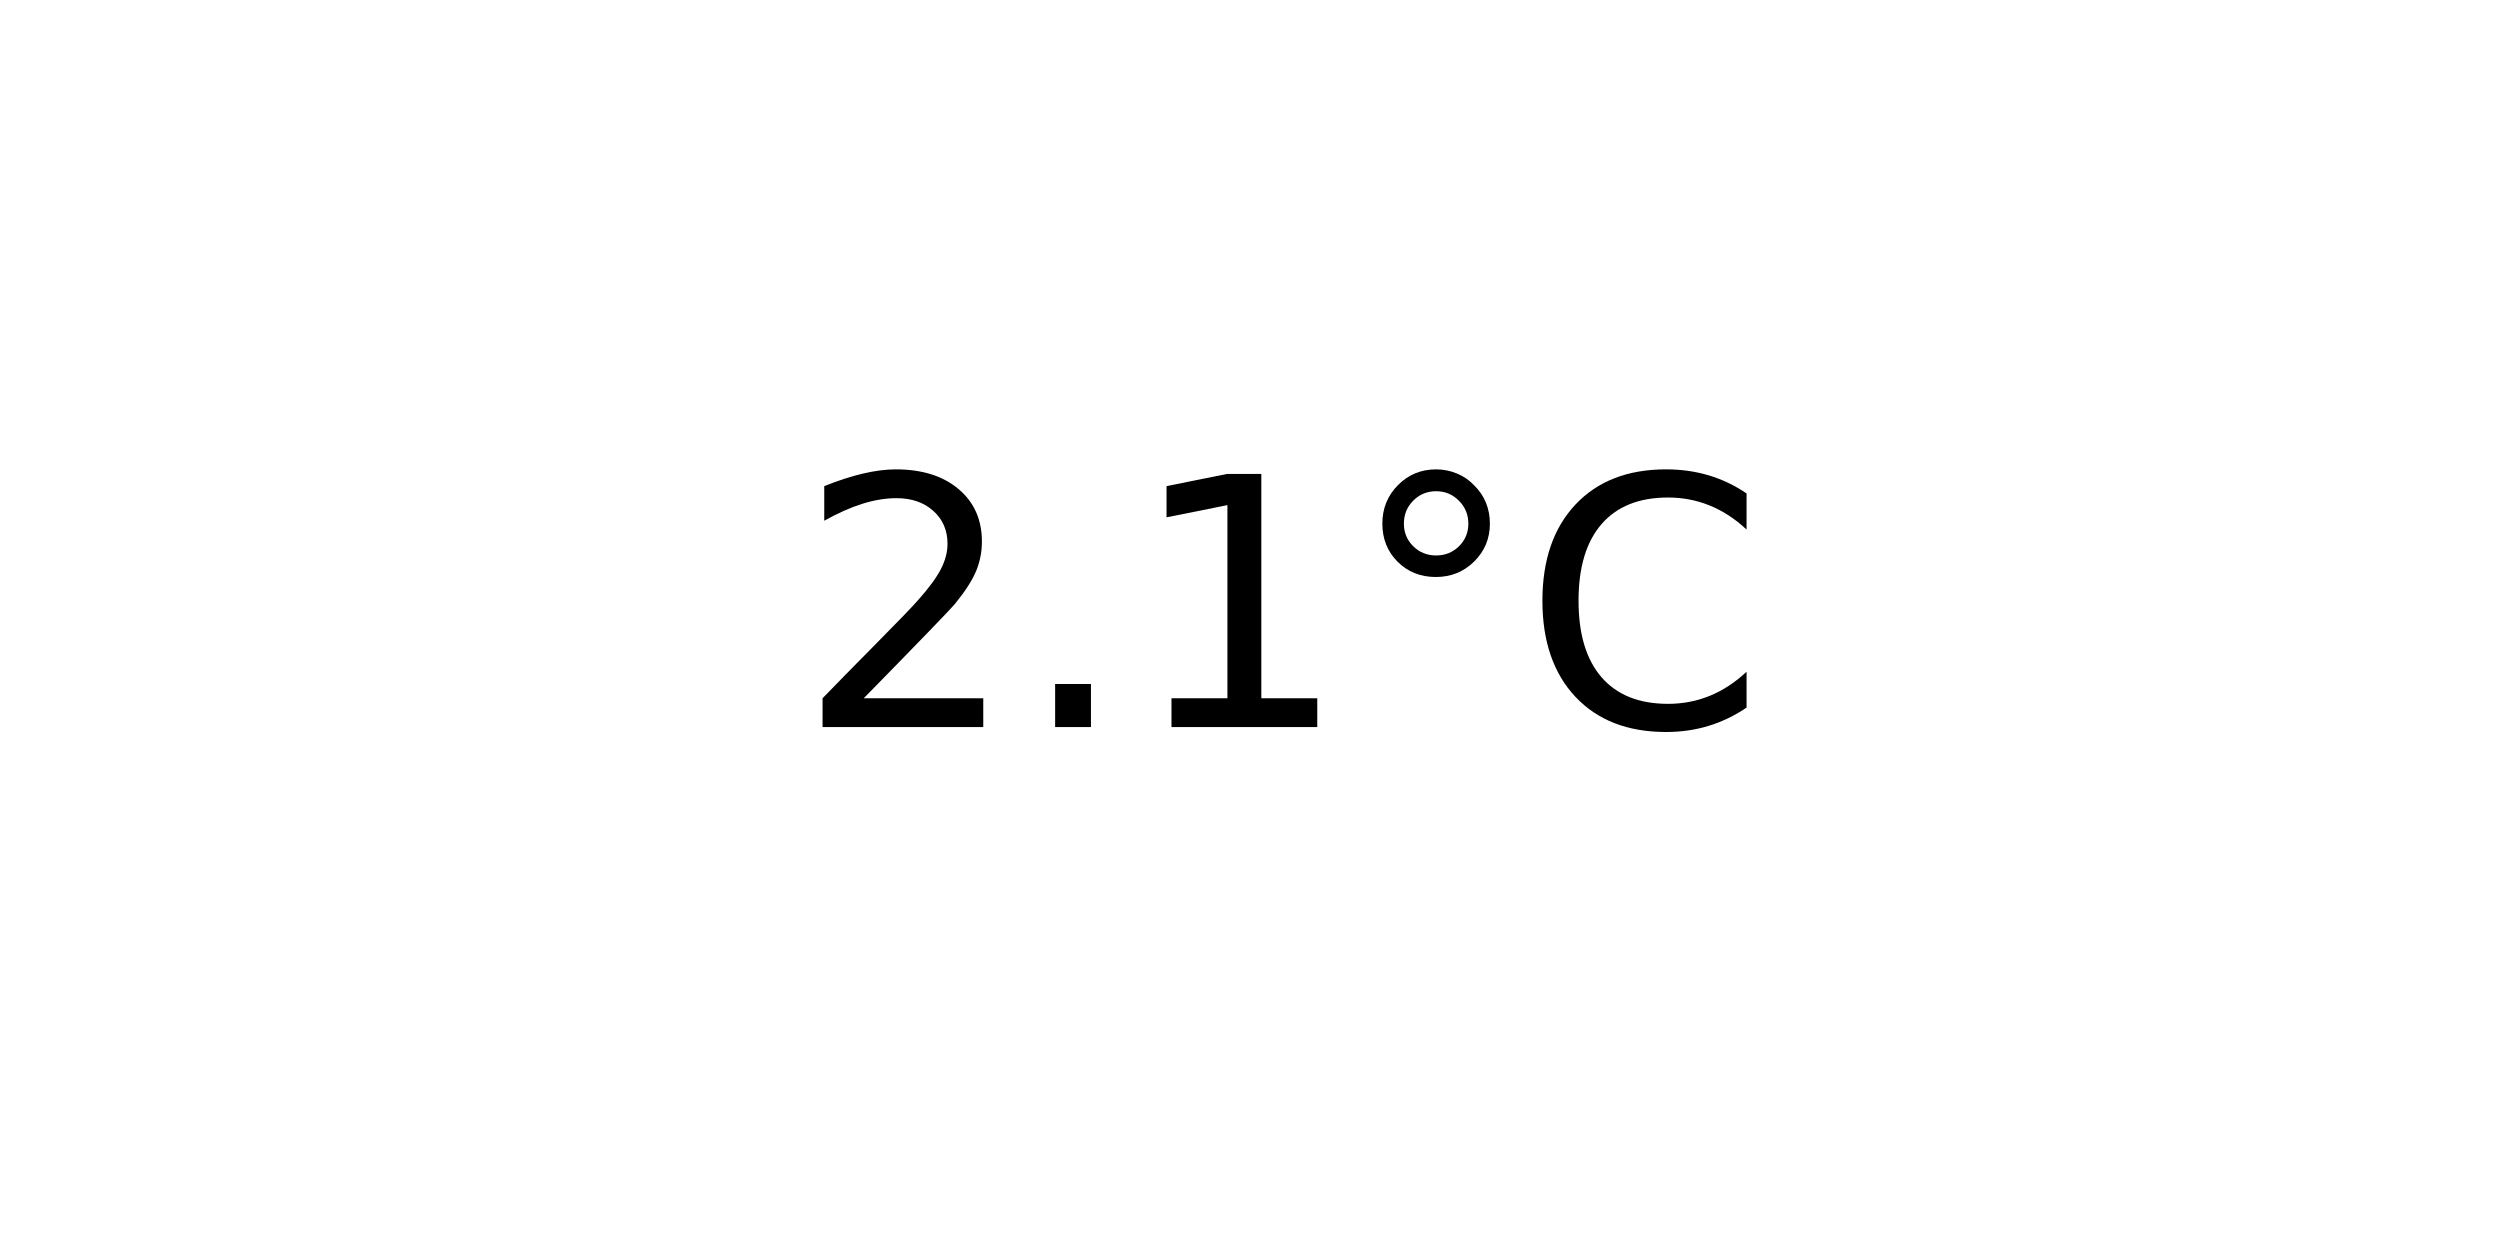
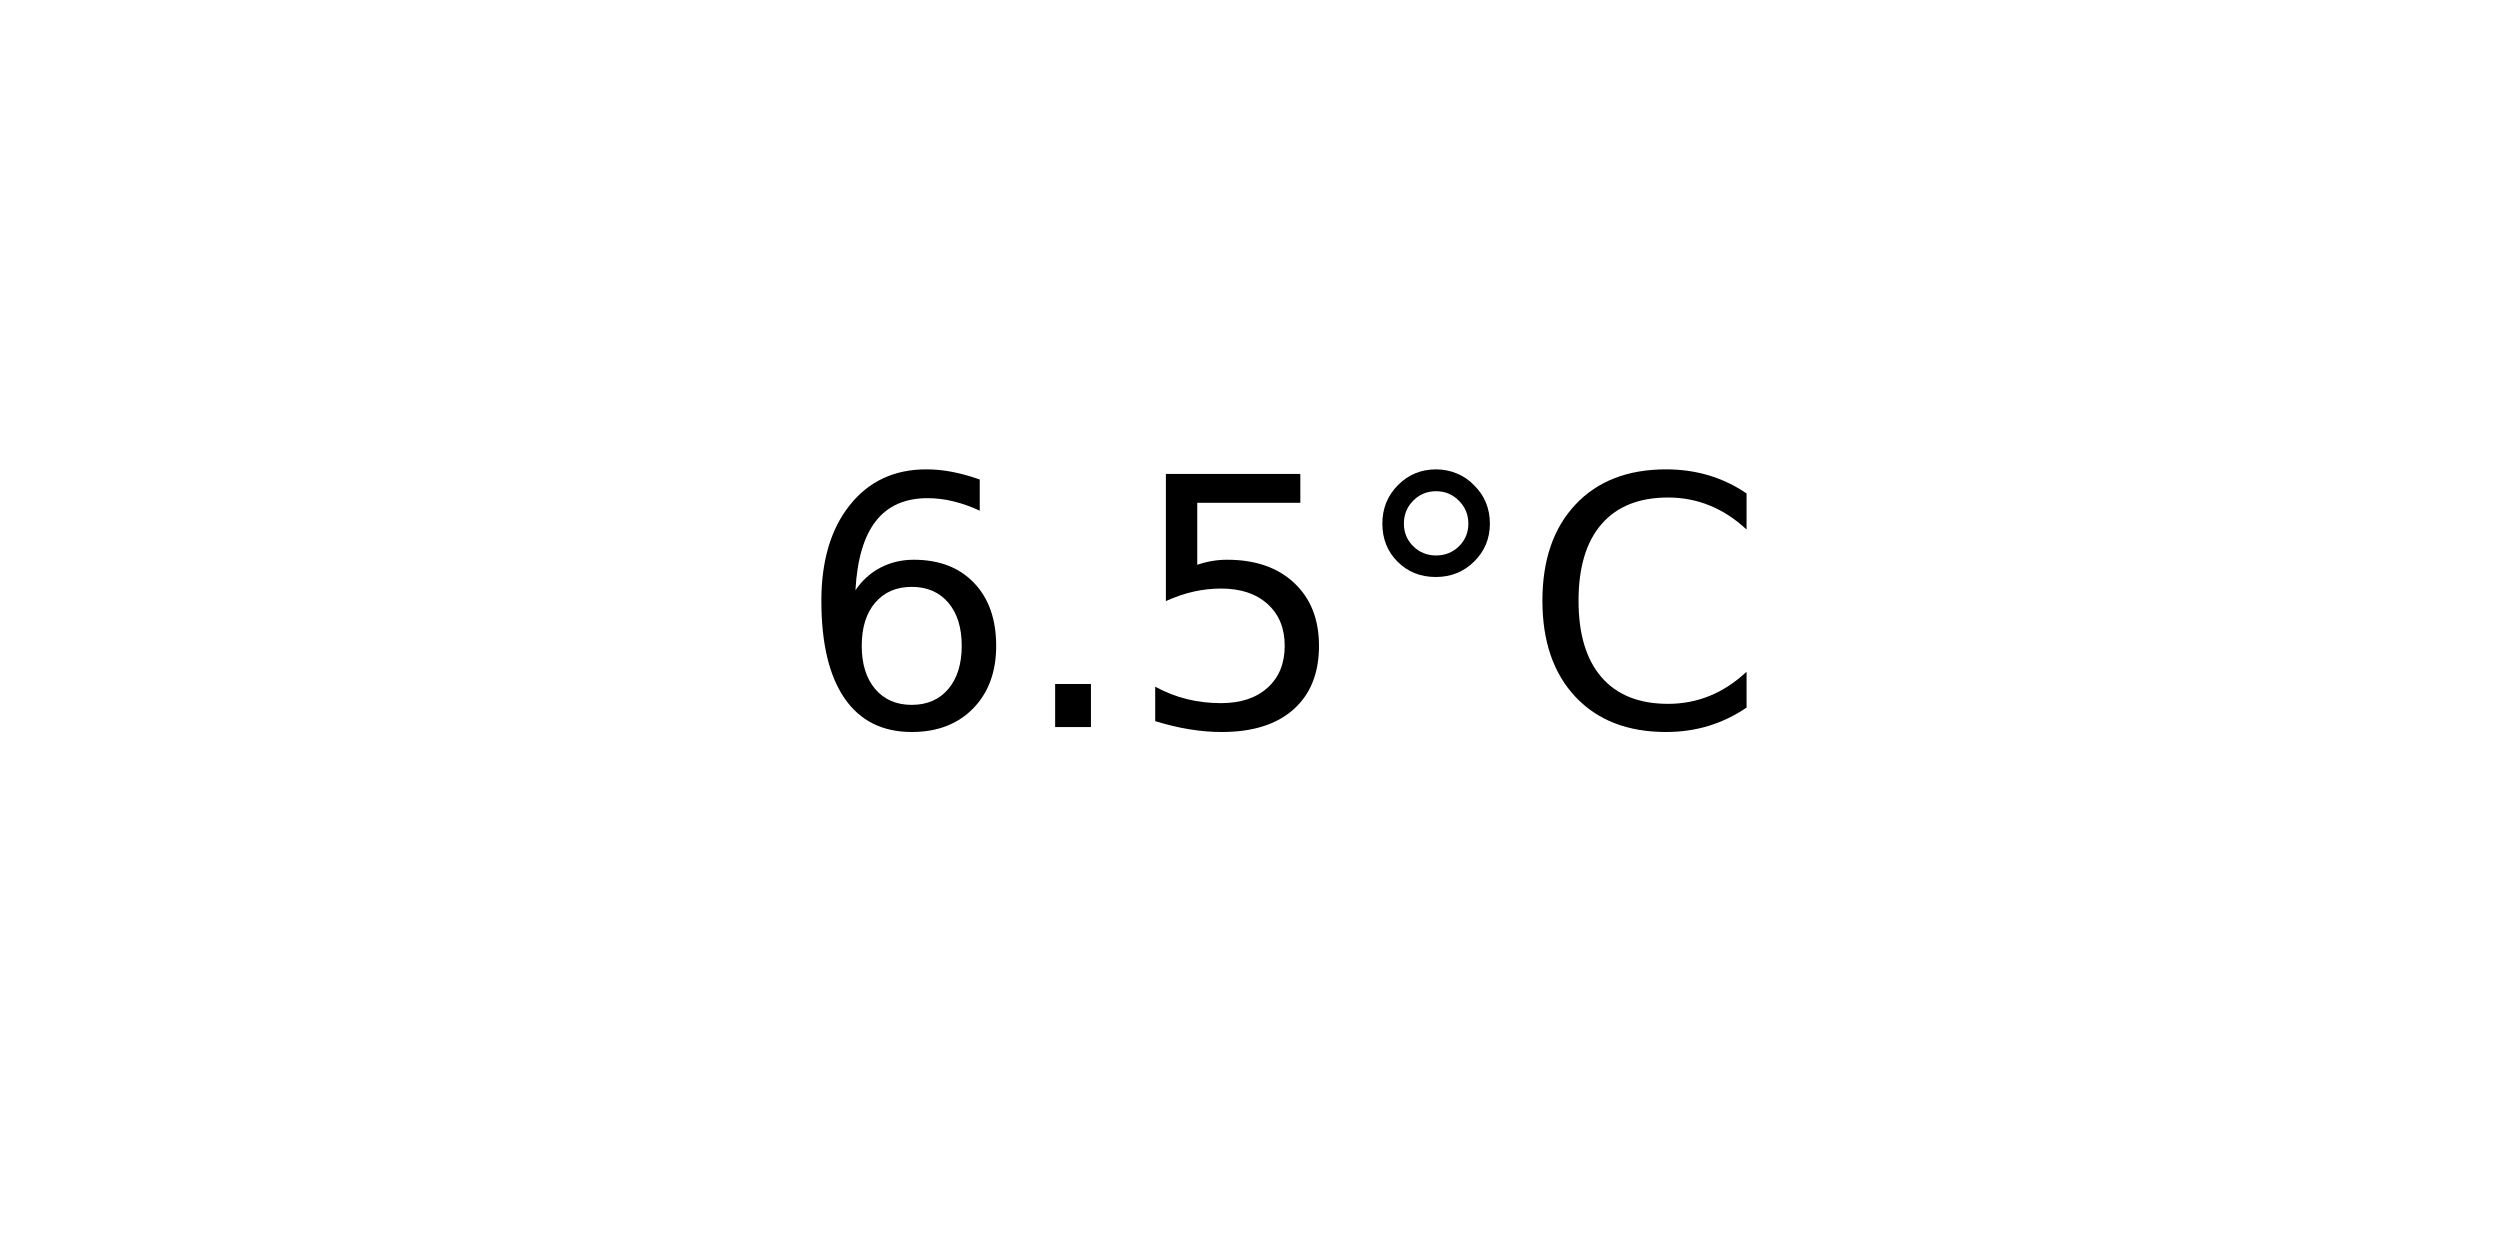
<svg xmlns="http://www.w3.org/2000/svg" xmlns:xlink="http://www.w3.org/1999/xlink" width="72pt" height="36pt" viewBox="0 0 72 36" version="1.1">
  <defs>
    <style type="text/css">*{stroke-linejoin: round; stroke-linecap: butt}</style>
  </defs>
  <g id="figure_1">
    <g id="axes_1">
      <g id="text_1">
        <g transform="translate(22.95703 20.93937) scale(0.1 -0.1)">
          <defs>
-             <path id="DejaVuSans-32" d="M 1228 531  L 3431 531  L 3431 0  L 469 0  L 469 531  Q 828 903 1448 1529  Q 2069 2156 2228 2338  Q 2531 2678 2651 2914  Q 2772 3150 2772 3378  Q 2772 3750 2511 3984  Q 2250 4219 1831 4219  Q 1534 4219 1204 4116  Q 875 4013 500 3803  L 500 4441  Q 881 4594 1212 4672  Q 1544 4750 1819 4750  Q 2544 4750 2975 4387  Q 3406 4025 3406 3419  Q 3406 3131 3298 2873  Q 3191 2616 2906 2266  Q 2828 2175 2409 1742  Q 1991 1309 1228 531  z " transform="scale(0.015625)" />
+             <path id="DejaVuSans-36" d="M 2113 2584  Q 1688 2584 1439 2293  Q 1191 2003 1191 1497  Q 1191 994 1439 701  Q 1688 409 2113 409  Q 2538 409 2786 701  Q 3034 994 3034 1497  Q 3034 2003 2786 2293  Q 2538 2584 2113 2584  z M 3366 4563  L 3366 3988  Q 3128 4100 2886 4159  Q 2644 4219 2406 4219  Q 1781 4219 1451 3797  Q 1122 3375 1075 2522  Q 1259 2794 1537 2939  Q 1816 3084 2150 3084  Q 2853 3084 3261 2657  Q 3669 2231 3669 1497  Q 3669 778 3244 343  Q 2819 -91 2113 -91  Q 1303 -91 875 529  Q 447 1150 447 2328  Q 447 3434 972 4092  Q 1497 4750 2381 4750  Q 2619 4750 2861 4703  Q 3103 4656 3366 4563  z " transform="scale(0.015625)" />
            <path id="DejaVuSans-2e" d="M 684 794  L 1344 794  L 1344 0  L 684 0  L 684 794  z " transform="scale(0.015625)" />
-             <path id="DejaVuSans-31" d="M 794 531  L 1825 531  L 1825 4091  L 703 3866  L 703 4441  L 1819 4666  L 2450 4666  L 2450 531  L 3481 531  L 3481 0  L 794 0  L 794 531  z " transform="scale(0.015625)" />
+             <path id="DejaVuSans-35" d="M 691 4666  L 3169 4666  L 3169 4134  L 1269 4134  L 1269 2991  Q 1406 3038 1543 3061  Q 1681 3084 1819 3084  Q 2600 3084 3056 2656  Q 3513 2228 3513 1497  Q 3513 744 3044 326  Q 2575 -91 1722 -91  Q 1428 -91 1123 -41  Q 819 9 494 109  L 494 744  Q 775 591 1075 516  Q 1375 441 1709 441  Q 2250 441 2565 725  Q 2881 1009 2881 1497  Q 2881 1984 2565 2268  Q 2250 2553 1709 2553  Q 1456 2553 1204 2497  Q 953 2441 691 2322  L 691 4666  z " transform="scale(0.015625)" />
            <path id="DejaVuSans-b0" d="M 1600 4347  Q 1350 4347 1178 4173  Q 1006 4000 1006 3750  Q 1006 3503 1178 3333  Q 1350 3163 1600 3163  Q 1850 3163 2022 3333  Q 2194 3503 2194 3750  Q 2194 3997 2020 4172  Q 1847 4347 1600 4347  z M 1600 4750  Q 1800 4750 1984 4673  Q 2169 4597 2303 4453  Q 2447 4313 2519 4134  Q 2591 3956 2591 3750  Q 2591 3338 2302 3052  Q 2013 2766 1594 2766  Q 1172 2766 890 3047  Q 609 3328 609 3750  Q 609 4169 896 4459  Q 1184 4750 1600 4750  z " transform="scale(0.015625)" />
            <path id="DejaVuSans-43" d="M 4122 4306  L 4122 3641  Q 3803 3938 3442 4084  Q 3081 4231 2675 4231  Q 1875 4231 1450 3742  Q 1025 3253 1025 2328  Q 1025 1406 1450 917  Q 1875 428 2675 428  Q 3081 428 3442 575  Q 3803 722 4122 1019  L 4122 359  Q 3791 134 3420 21  Q 3050 -91 2638 -91  Q 1578 -91 968 557  Q 359 1206 359 2328  Q 359 3453 968 4101  Q 1578 4750 2638 4750  Q 3056 4750 3426 4639  Q 3797 4528 4122 4306  z " transform="scale(0.015625)" />
          </defs>
-           <use xlink:href="#DejaVuSans-32" />
+           <use xlink:href="#DejaVuSans-36" />
          <use xlink:href="#DejaVuSans-2e" x="63.623" />
-           <use xlink:href="#DejaVuSans-31" x="95.41" />
+           <use xlink:href="#DejaVuSans-35" x="95.41" />
          <use xlink:href="#DejaVuSans-b0" x="159.033" />
          <use xlink:href="#DejaVuSans-43" x="209.033" />
        </g>
      </g>
    </g>
  </g>
</svg>
